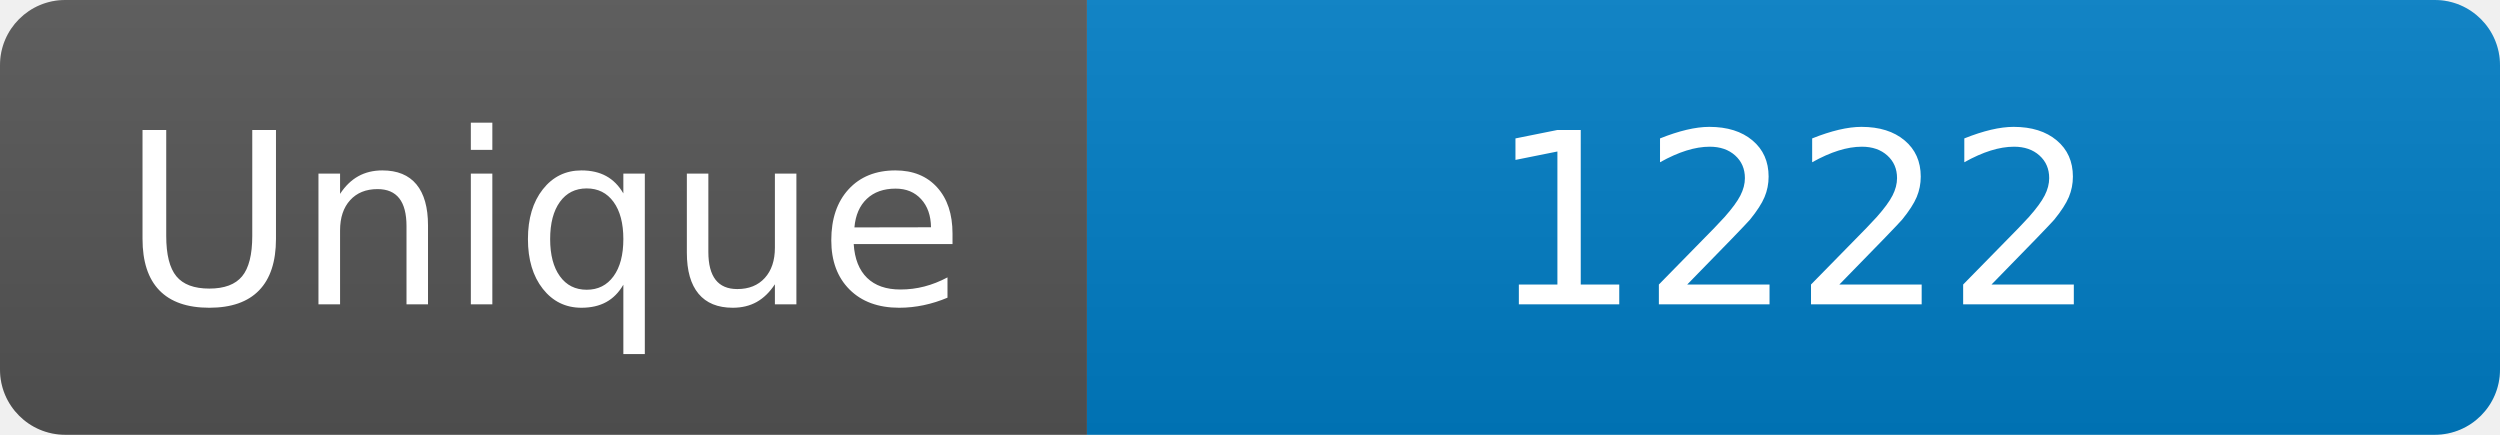
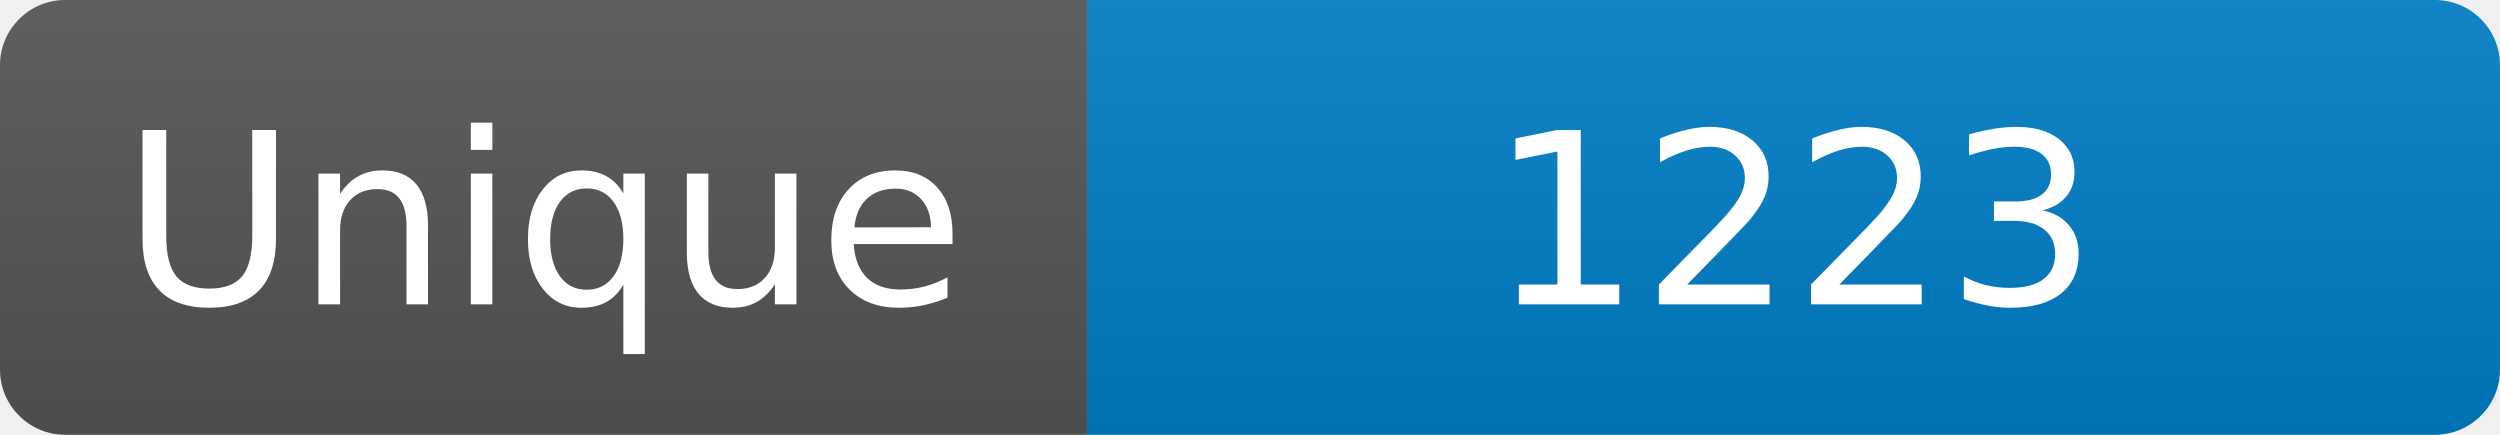
<svg xmlns="http://www.w3.org/2000/svg" width="115" height="20" role="img" aria-label="Maintained?: yes">
  <linearGradient id="s" x2="0" y2="100%">
    <stop offset="0" stop-color="#bbb" stop-opacity=".1" />
    <stop offset="1" stop-opacity=".1" />
  </linearGradient>
  <clipPath id="r">
    <rect width="115" height="20" rx="3" fill="#fff" />
  </clipPath>
  <g clip-path="url(#r)">
    <rect width="50" height="20" fill="#555" />
    <rect x="50" width="160" height="20" fill="#007ec6" />
    <rect width="115" height="20" fill="url(#s)" />
  </g>
  <g fill="#fff" text-anchor="middle" font-family="Verdana,Geneva,DejaVu Sans,sans-serif" font-size="110">
    <text x="250" y="140" transform="scale(.1)" fill="#fff">Unique</text>
-     <text x="825" y="140" transform="scale(.1)" fill="#fff">1222</text>
+     <text x="825" y="140" transform="scale(.1)" fill="#fff">1223</text>
  </g>
</svg>
